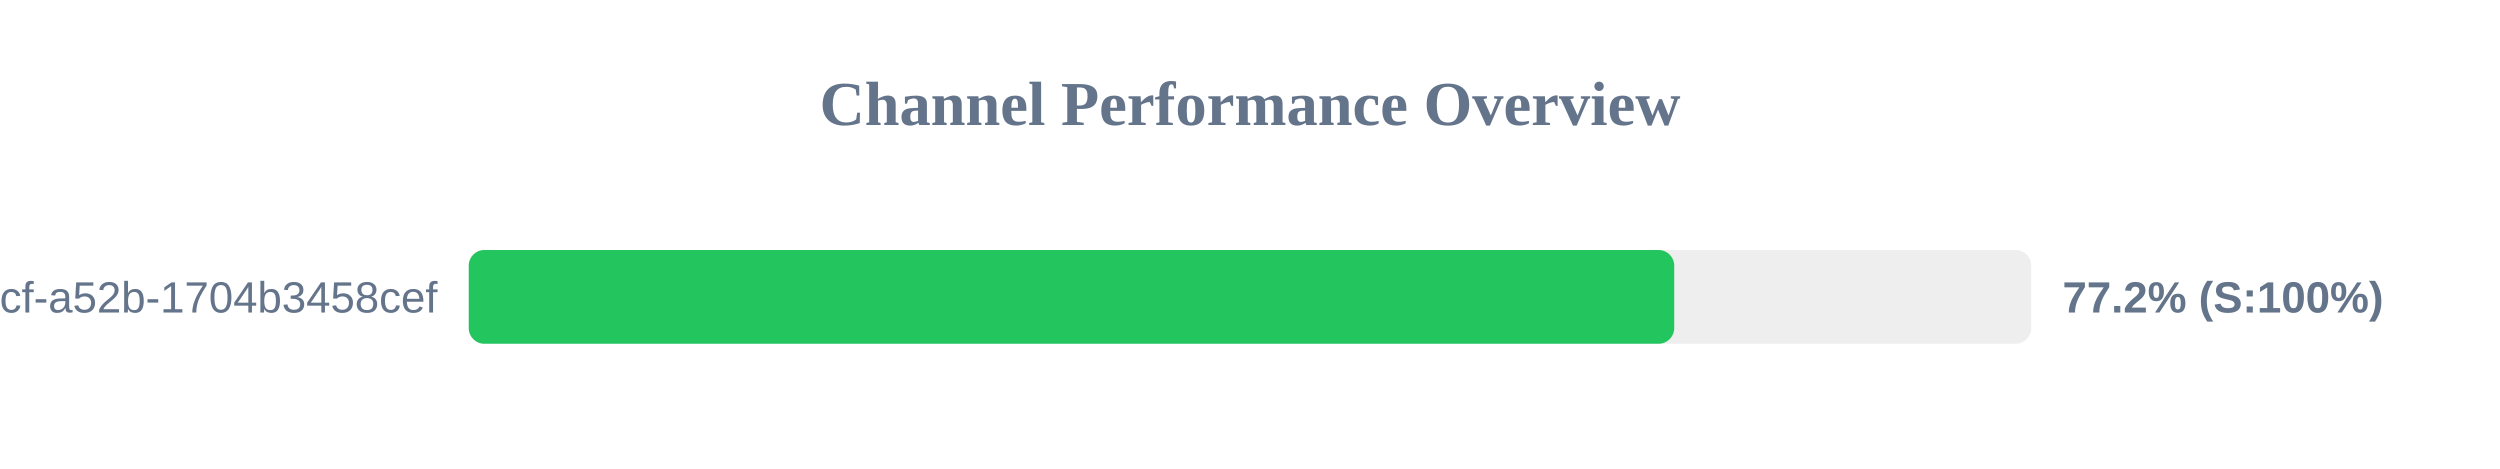
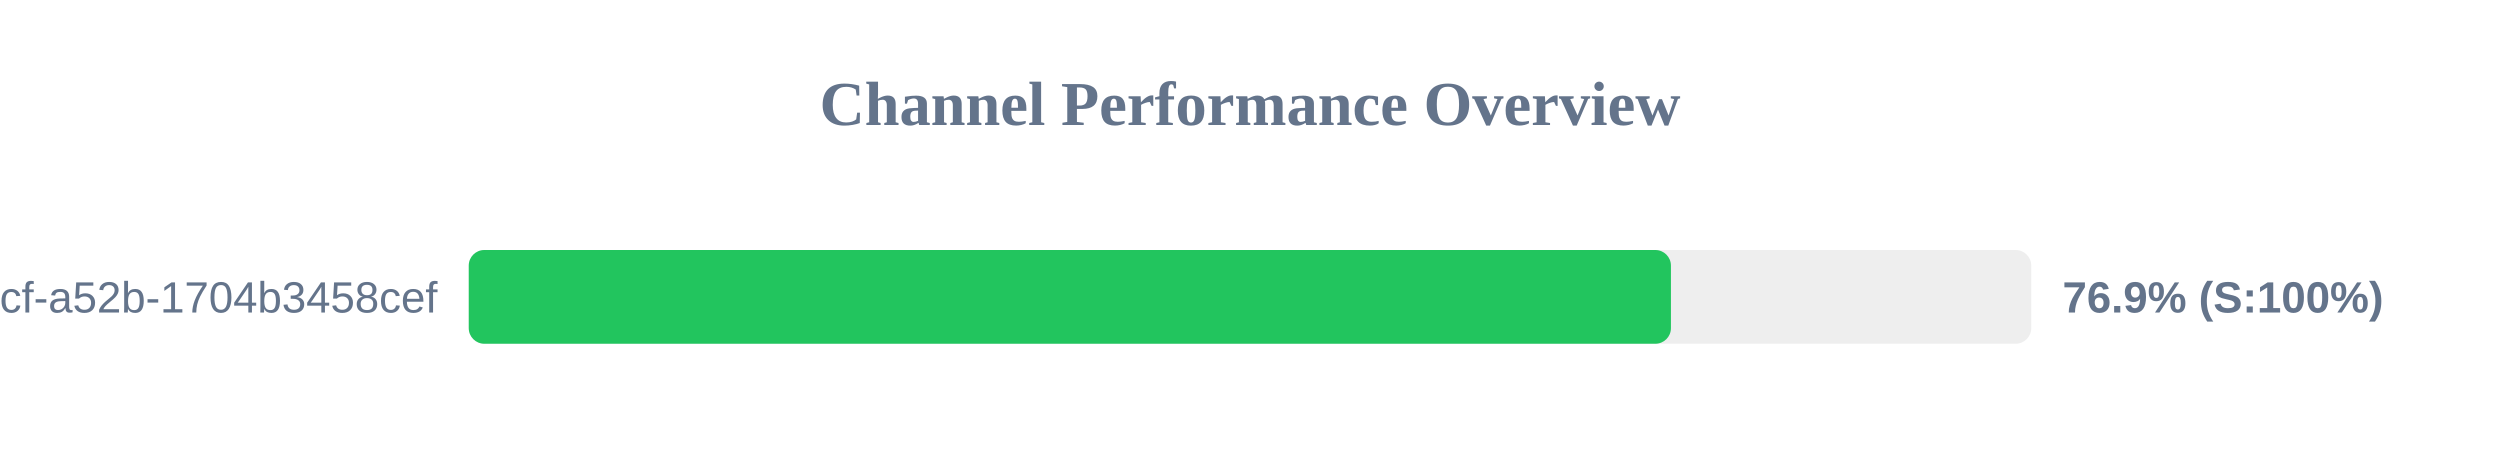
<svg xmlns="http://www.w3.org/2000/svg" width="800" height="150" version="1.1">
  <style>
        .row { font: 14px Arial; fill: #64748b; }
        .score { font: bold 14px Arial; fill: #64748b; }
    </style>
  <text x="400" y="40" text-anchor="middle" font-size="20px" font-weight="bold" fill="#64748b">Channel Performance Overview</text>
  <rect x="150" y="80" width="500" height="30" fill="#eee" rx="5" />
-   <rect x="150" y="80" width="385.75" height="30" fill="#22c55e" rx="5" />
+   <rect x="150" y="80" width="384.7" height="30" fill="#22c55e" rx="5" />
  <text x="140" y="100" text-anchor="end" class="row">?uuid=0cb527d9-6117-4bcf-a52b-1704b3458cef</text>
-   <text x="660" y="100" text-anchor="start" class="score">77.2% (S:100%)</text>
+   <text x="660" y="100" text-anchor="start" class="score">76.9% (S:100%)</text>
</svg>
